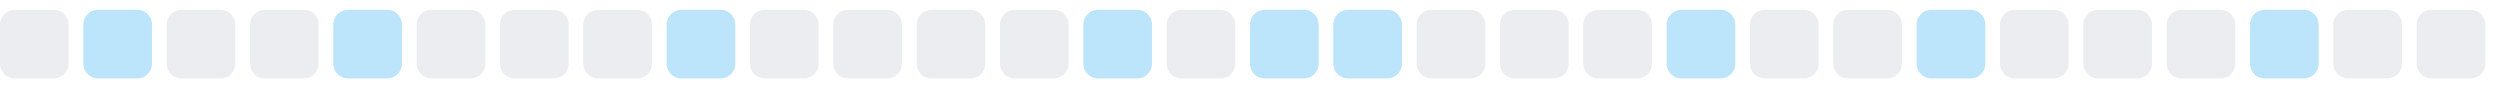
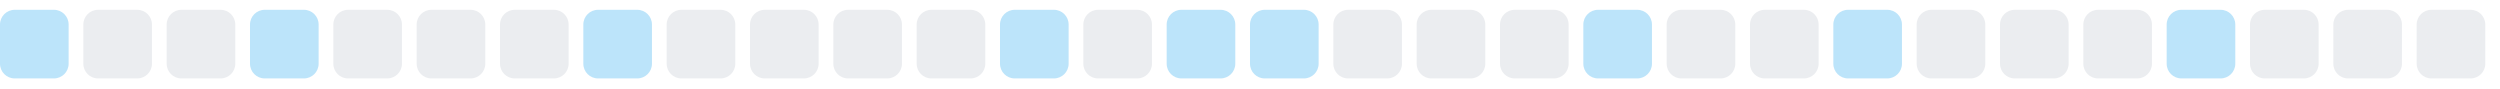
<svg xmlns="http://www.w3.org/2000/svg" width="255" height="9">
  <style>
        .level0 { fill: #ebedf0; }
        .level1 { fill: #bce4fa; }
        .level2 { fill: #75c7f7; }
        .level3 { fill: #30a9f2; }
        .level4 { fill: #008ee6; }
        @media (prefers-color-scheme: dark) {
          .level0 { fill: #161b22; }
          .level1 { fill: #0b3b5c; }
          .level2 { fill: #0a6299; }
          .level3 { fill: #008ee6; }
          .level4 { fill: #5bc4ff; }
        }
      </style>
-   <rect x="0.0" y="1" width="7" height="7" rx="1.5" ry="1.5" class="level0" />
-   <rect x="8.5" y="1" width="7" height="7" rx="1.5" ry="1.5" class="level1" />
+   <rect x="0.0" y="1" width="7" height="7" rx="1.5" ry="1.5" class="level1" />
+   <rect x="8.5" y="1" width="7" height="7" rx="1.5" ry="1.5" class="level0" />
  <rect x="17.0" y="1" width="7" height="7" rx="1.5" ry="1.5" class="level0" />
-   <rect x="25.5" y="1" width="7" height="7" rx="1.5" ry="1.5" class="level0" />
-   <rect x="34.0" y="1" width="7" height="7" rx="1.5" ry="1.5" class="level1" />
+   <rect x="25.5" y="1" width="7" height="7" rx="1.5" ry="1.5" class="level1" />
+   <rect x="34.0" y="1" width="7" height="7" rx="1.5" ry="1.5" class="level0" />
  <rect x="42.5" y="1" width="7" height="7" rx="1.5" ry="1.5" class="level0" />
  <rect x="51.0" y="1" width="7" height="7" rx="1.5" ry="1.5" class="level0" />
-   <rect x="59.5" y="1" width="7" height="7" rx="1.5" ry="1.5" class="level0" />
-   <rect x="68.0" y="1" width="7" height="7" rx="1.5" ry="1.5" class="level1" />
+   <rect x="59.5" y="1" width="7" height="7" rx="1.5" ry="1.5" class="level1" />
+   <rect x="68.0" y="1" width="7" height="7" rx="1.5" ry="1.5" class="level0" />
  <rect x="76.5" y="1" width="7" height="7" rx="1.5" ry="1.5" class="level0" />
  <rect x="85.0" y="1" width="7" height="7" rx="1.5" ry="1.5" class="level0" />
  <rect x="93.5" y="1" width="7" height="7" rx="1.5" ry="1.5" class="level0" />
-   <rect x="102.0" y="1" width="7" height="7" rx="1.5" ry="1.5" class="level0" />
-   <rect x="110.5" y="1" width="7" height="7" rx="1.5" ry="1.5" class="level1" />
-   <rect x="119.0" y="1" width="7" height="7" rx="1.5" ry="1.5" class="level0" />
+   <rect x="102.0" y="1" width="7" height="7" rx="1.5" ry="1.5" class="level1" />
+   <rect x="110.5" y="1" width="7" height="7" rx="1.5" ry="1.5" class="level0" />
+   <rect x="119.0" y="1" width="7" height="7" rx="1.5" ry="1.5" class="level1" />
  <rect x="127.5" y="1" width="7" height="7" rx="1.5" ry="1.5" class="level1" />
-   <rect x="136.0" y="1" width="7" height="7" rx="1.5" ry="1.5" class="level1" />
+   <rect x="136.0" y="1" width="7" height="7" rx="1.5" ry="1.5" class="level0" />
  <rect x="144.5" y="1" width="7" height="7" rx="1.5" ry="1.5" class="level0" />
  <rect x="153.0" y="1" width="7" height="7" rx="1.5" ry="1.5" class="level0" />
-   <rect x="161.5" y="1" width="7" height="7" rx="1.5" ry="1.5" class="level0" />
-   <rect x="170.0" y="1" width="7" height="7" rx="1.5" ry="1.5" class="level1" />
+   <rect x="161.5" y="1" width="7" height="7" rx="1.5" ry="1.5" class="level1" />
+   <rect x="170.0" y="1" width="7" height="7" rx="1.5" ry="1.5" class="level0" />
  <rect x="178.5" y="1" width="7" height="7" rx="1.5" ry="1.5" class="level0" />
-   <rect x="187.0" y="1" width="7" height="7" rx="1.5" ry="1.5" class="level0" />
-   <rect x="195.5" y="1" width="7" height="7" rx="1.5" ry="1.5" class="level1" />
+   <rect x="187.0" y="1" width="7" height="7" rx="1.5" ry="1.5" class="level1" />
+   <rect x="195.5" y="1" width="7" height="7" rx="1.5" ry="1.5" class="level0" />
  <rect x="204.0" y="1" width="7" height="7" rx="1.5" ry="1.5" class="level0" />
  <rect x="212.5" y="1" width="7" height="7" rx="1.5" ry="1.5" class="level0" />
-   <rect x="221.0" y="1" width="7" height="7" rx="1.5" ry="1.5" class="level0" />
-   <rect x="229.5" y="1" width="7" height="7" rx="1.5" ry="1.5" class="level1" />
+   <rect x="221.0" y="1" width="7" height="7" rx="1.5" ry="1.5" class="level1" />
+   <rect x="229.5" y="1" width="7" height="7" rx="1.5" ry="1.5" class="level0" />
  <rect x="238.0" y="1" width="7" height="7" rx="1.5" ry="1.5" class="level0" />
  <rect x="246.5" y="1" width="7" height="7" rx="1.5" ry="1.5" class="level0" />
</svg>
